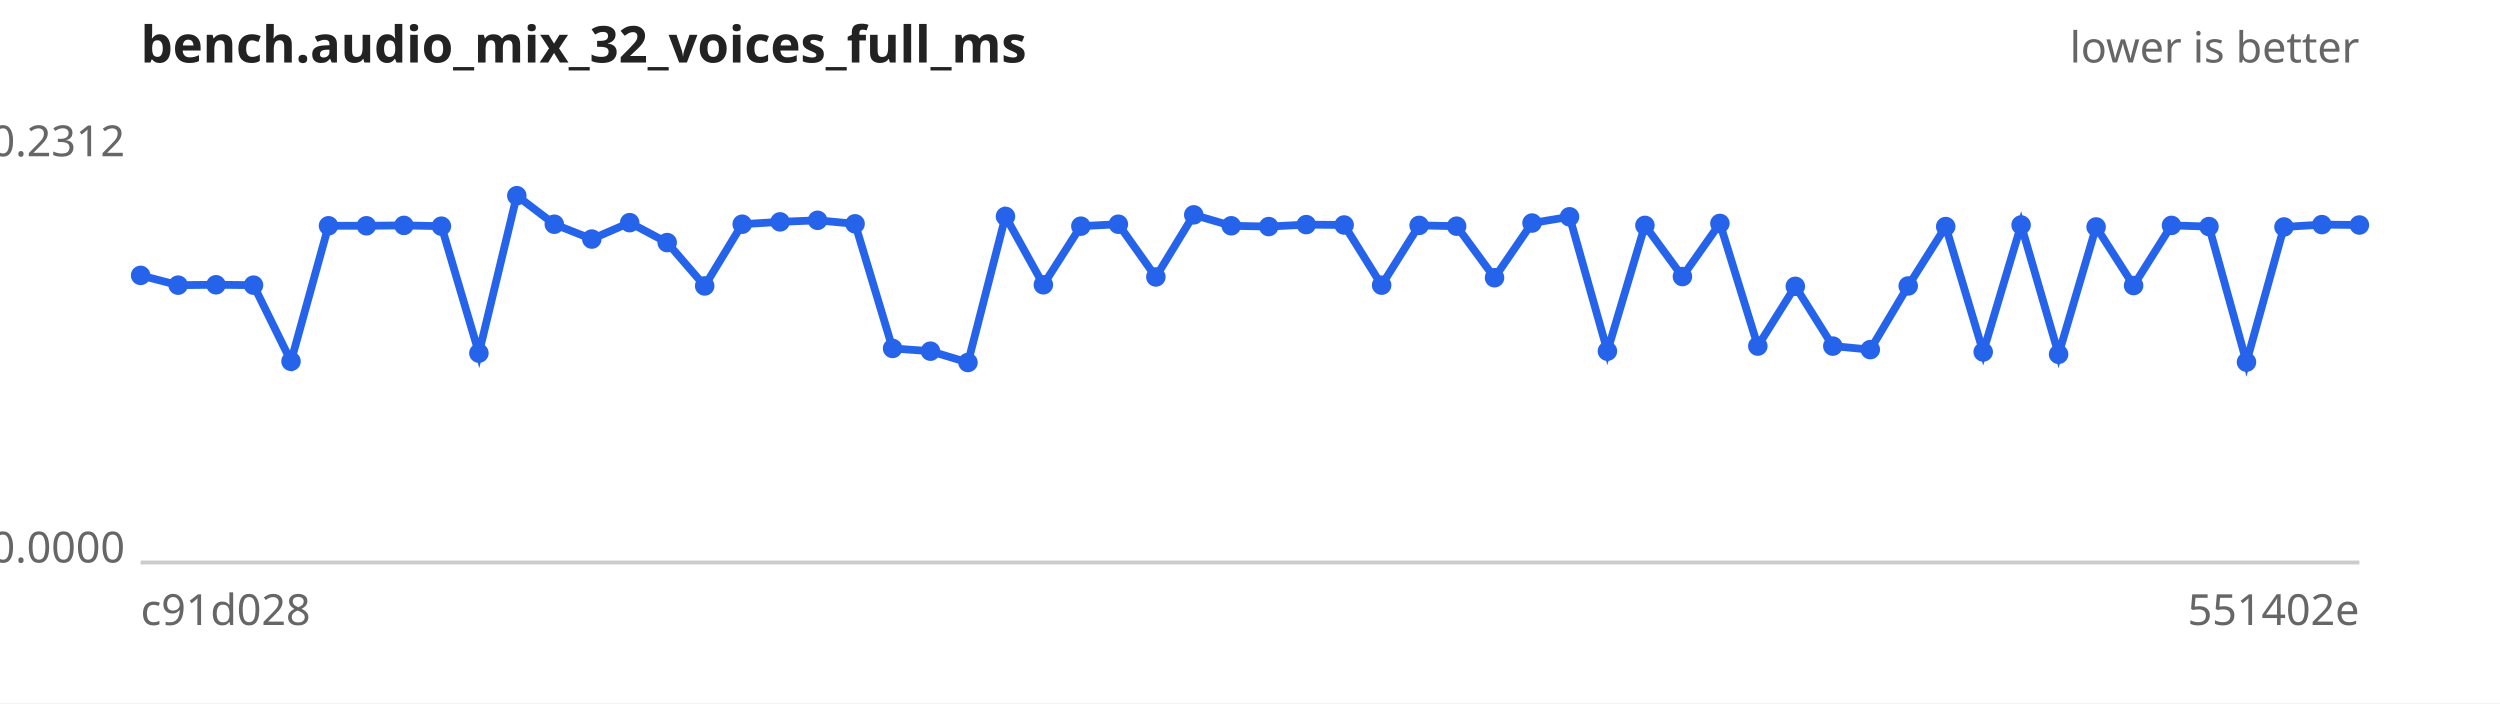
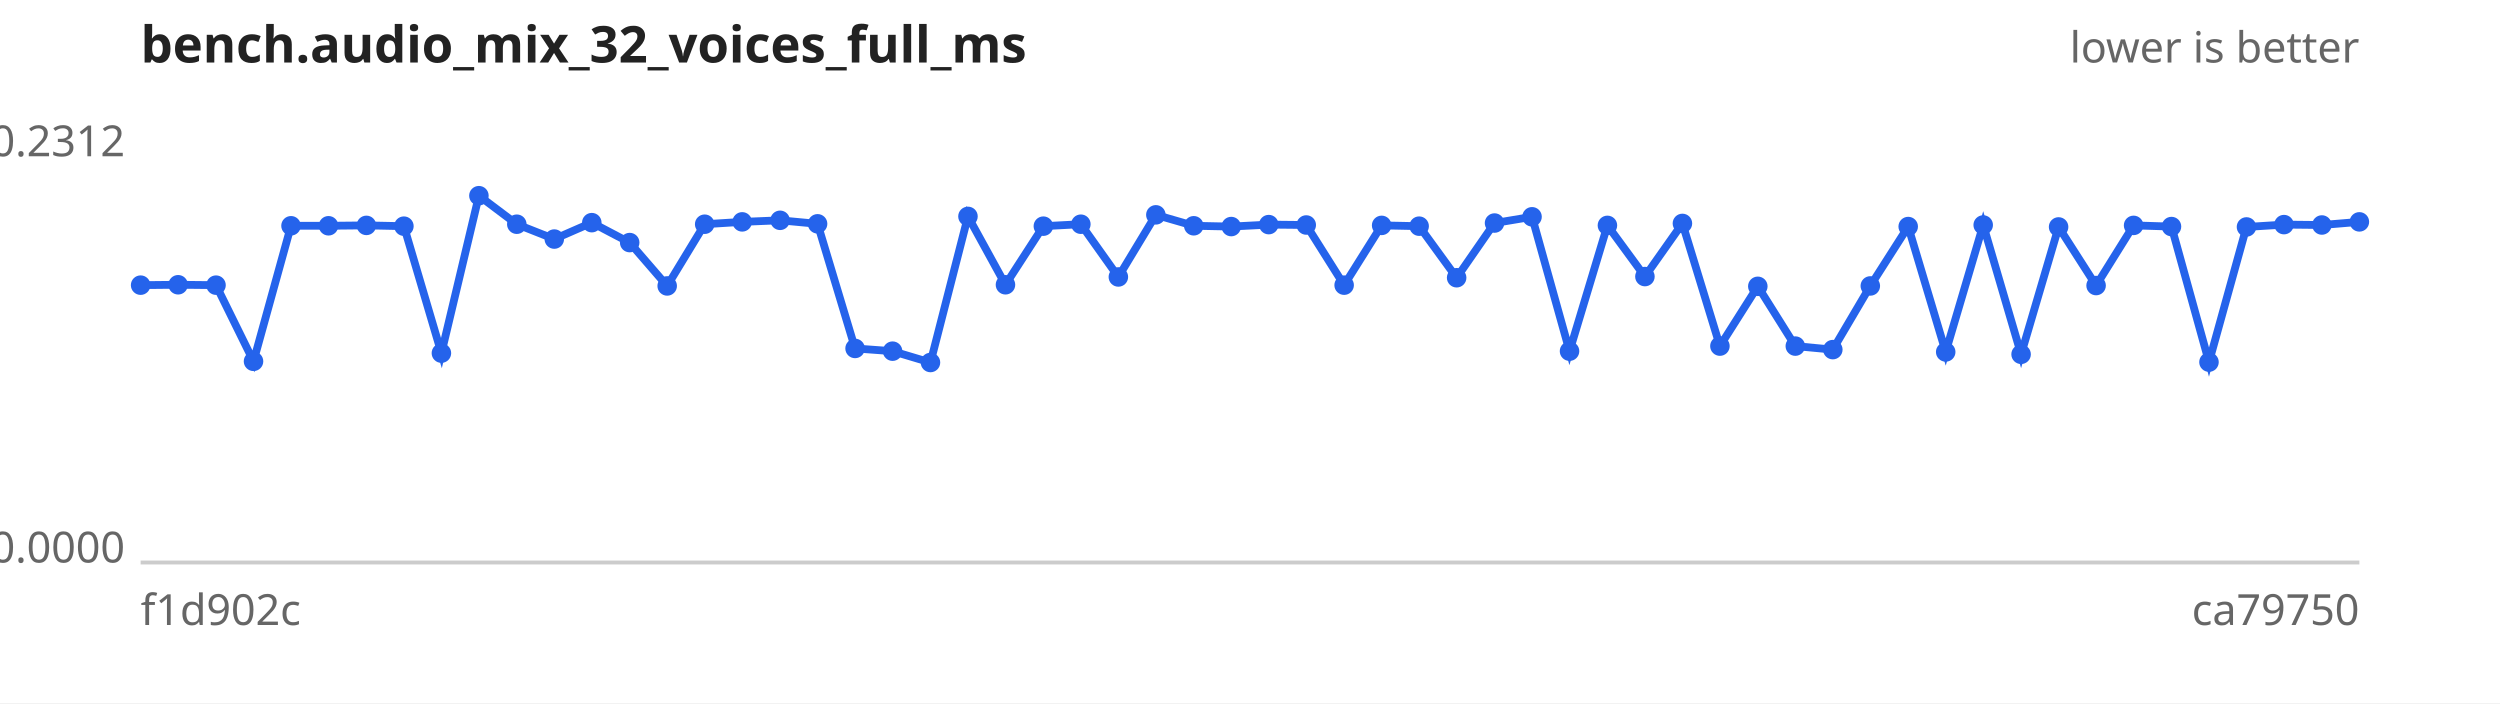
<svg xmlns="http://www.w3.org/2000/svg" width="640" height="180" viewBox="0 0 640 180" font-family="sans-serif" font-size="11">
  <rect width="640" height="180" fill="#ffffff" />
  <text x="36" y="16" font-size="13" font-weight="bold" fill="#222">bench.audio_mix_32_voices_full_ms</text>
  <text x="604" y="16" text-anchor="end" fill="#666">lower is better</text>
  <line x1="36" y1="144" x2="604" y2="144" stroke="#ccc" />
  <text x="32" y="40.0" text-anchor="end" fill="#666">0.2312</text>
  <text x="32" y="144.0" text-anchor="end" fill="#666">0.0000</text>
-   <text x="36" y="160" fill="#666">c91d028</text>
-   <text x="604" y="160" text-anchor="end" fill="#666">551402e</text>
-   <path d="M36.0,70.5 L45.6,73.0 L55.3,72.9 L64.9,73.0 L74.5,92.5 L84.1,57.8 L93.8,57.8 L103.4,57.7 L113.0,57.9 L122.6,90.4 L132.3,50.1 L141.9,57.4 L151.5,61.2 L161.2,57.0 L170.8,62.1 L180.4,73.2 L190.0,57.4 L199.7,56.8 L209.3,56.4 L218.9,57.3 L228.5,89.2 L238.2,89.9 L247.8,92.8 L257.4,55.4 L267.1,72.9 L276.7,57.9 L286.3,57.4 L295.9,70.9 L305.6,55.0 L315.2,57.8 L324.8,58.0 L334.4,57.5 L344.1,57.6 L353.7,73.0 L363.3,57.7 L372.9,57.9 L382.6,71.1 L392.2,57.1 L401.8,55.5 L411.5,89.9 L421.1,57.7 L430.7,70.8 L440.3,57.2 L450.0,88.6 L459.6,73.3 L469.2,88.6 L478.8,89.5 L488.5,73.2 L498.1,58.0 L507.7,90.1 L517.4,57.6 L527.0,90.7 L536.6,58.1 L546.2,73.1 L555.9,57.7 L565.5,58.0 L575.1,92.7 L584.7,58.1 L594.4,57.5 L604.0,57.6" fill="none" stroke="#2563eb" stroke-width="2" />
+   <text x="36" y="160" fill="#666">f1d902c</text>
+   <text x="604" y="160" text-anchor="end" fill="#666">ca79750</text>
+   <path d="M36.0,73.0 L45.6,72.9 L55.3,73.0 L64.9,92.5 L74.5,57.8 L84.1,57.8 L93.8,57.7 L103.4,57.9 L113.0,90.4 L122.6,50.1 L132.3,57.4 L141.9,61.2 L151.5,57.0 L161.2,62.1 L170.8,73.2 L180.4,57.4 L190.0,56.8 L199.7,56.4 L209.3,57.3 L218.9,89.2 L228.5,89.9 L238.2,92.8 L247.8,55.4 L257.4,72.9 L267.1,57.9 L276.7,57.4 L286.3,70.9 L295.9,55.0 L305.6,57.8 L315.2,58.0 L324.8,57.5 L334.4,57.6 L344.1,73.0 L353.7,57.7 L363.3,57.9 L372.9,71.1 L382.6,57.1 L392.2,55.5 L401.8,89.9 L411.5,57.7 L421.1,70.8 L430.7,57.2 L440.3,88.6 L450.0,73.3 L459.6,88.6 L469.2,89.5 L478.8,73.2 L488.5,58.0 L498.1,90.1 L507.7,57.6 L517.4,90.7 L527.0,58.1 L536.6,73.1 L546.2,57.7 L555.9,58.0 L565.5,92.7 L575.1,58.1 L584.7,57.5 L594.4,57.6 L604.0,56.8" fill="none" stroke="#2563eb" stroke-width="2" />
  <g fill="#2563eb">
-     <circle cx="36.0" cy="70.5" r="2.5" />
-     <circle cx="45.6" cy="73.0" r="2.5" />
-     <circle cx="55.3" cy="72.9" r="2.5" />
-     <circle cx="64.9" cy="73.0" r="2.5" />
-     <circle cx="74.5" cy="92.5" r="2.5" />
+     <circle cx="36.0" cy="73.0" r="2.5" />
+     <circle cx="45.6" cy="72.9" r="2.5" />
+     <circle cx="55.3" cy="73.0" r="2.5" />
+     <circle cx="64.9" cy="92.5" r="2.5" />
+     <circle cx="74.5" cy="57.8" r="2.5" />
    <circle cx="84.1" cy="57.8" r="2.5" />
-     <circle cx="93.8" cy="57.8" r="2.5" />
-     <circle cx="103.4" cy="57.7" r="2.5" />
-     <circle cx="113.0" cy="57.9" r="2.5" />
-     <circle cx="122.6" cy="90.4" r="2.5" />
-     <circle cx="132.3" cy="50.1" r="2.5" />
-     <circle cx="141.9" cy="57.4" r="2.5" />
-     <circle cx="151.5" cy="61.2" r="2.5" />
-     <circle cx="161.2" cy="57.0" r="2.5" />
-     <circle cx="170.8" cy="62.1" r="2.5" />
-     <circle cx="180.4" cy="73.2" r="2.5" />
-     <circle cx="190.0" cy="57.4" r="2.5" />
-     <circle cx="199.7" cy="56.8" r="2.5" />
-     <circle cx="209.3" cy="56.4" r="2.5" />
-     <circle cx="218.9" cy="57.3" r="2.5" />
-     <circle cx="228.5" cy="89.2" r="2.5" />
-     <circle cx="238.2" cy="89.9" r="2.5" />
-     <circle cx="247.8" cy="92.8" r="2.5" />
-     <circle cx="257.4" cy="55.4" r="2.5" />
-     <circle cx="267.1" cy="72.9" r="2.5" />
-     <circle cx="276.7" cy="57.9" r="2.5" />
-     <circle cx="286.3" cy="57.4" r="2.5" />
-     <circle cx="295.9" cy="70.9" r="2.5" />
-     <circle cx="305.6" cy="55.0" r="2.5" />
-     <circle cx="315.2" cy="57.8" r="2.5" />
-     <circle cx="324.8" cy="58.0" r="2.5" />
-     <circle cx="334.4" cy="57.5" r="2.5" />
-     <circle cx="344.1" cy="57.6" r="2.5" />
-     <circle cx="353.7" cy="73.0" r="2.5" />
-     <circle cx="363.3" cy="57.7" r="2.5" />
-     <circle cx="372.9" cy="57.9" r="2.5" />
-     <circle cx="382.6" cy="71.1" r="2.5" />
-     <circle cx="392.2" cy="57.1" r="2.5" />
-     <circle cx="401.8" cy="55.5" r="2.5" />
-     <circle cx="411.5" cy="89.9" r="2.5" />
-     <circle cx="421.1" cy="57.7" r="2.5" />
-     <circle cx="430.7" cy="70.8" r="2.5" />
-     <circle cx="440.3" cy="57.2" r="2.5" />
-     <circle cx="450.0" cy="88.6" r="2.5" />
-     <circle cx="459.6" cy="73.3" r="2.5" />
-     <circle cx="469.2" cy="88.6" r="2.5" />
-     <circle cx="478.8" cy="89.5" r="2.5" />
-     <circle cx="488.5" cy="73.2" r="2.5" />
-     <circle cx="498.1" cy="58.0" r="2.5" />
-     <circle cx="507.7" cy="90.1" r="2.5" />
-     <circle cx="517.4" cy="57.6" r="2.5" />
-     <circle cx="527.0" cy="90.7" r="2.5" />
-     <circle cx="536.6" cy="58.1" r="2.5" />
-     <circle cx="546.2" cy="73.1" r="2.5" />
-     <circle cx="555.9" cy="57.7" r="2.5" />
-     <circle cx="565.5" cy="58.0" r="2.5" />
-     <circle cx="575.1" cy="92.7" r="2.5" />
-     <circle cx="584.7" cy="58.1" r="2.5" />
-     <circle cx="594.4" cy="57.5" r="2.5" />
-     <circle cx="604.0" cy="57.6" r="2.5" />
+     <circle cx="93.8" cy="57.7" r="2.5" />
+     <circle cx="103.4" cy="57.9" r="2.5" />
+     <circle cx="113.0" cy="90.4" r="2.5" />
+     <circle cx="122.6" cy="50.1" r="2.5" />
+     <circle cx="132.3" cy="57.4" r="2.5" />
+     <circle cx="141.9" cy="61.2" r="2.5" />
+     <circle cx="151.5" cy="57.0" r="2.5" />
+     <circle cx="161.2" cy="62.1" r="2.5" />
+     <circle cx="170.8" cy="73.2" r="2.5" />
+     <circle cx="180.4" cy="57.4" r="2.5" />
+     <circle cx="190.0" cy="56.8" r="2.5" />
+     <circle cx="199.7" cy="56.4" r="2.5" />
+     <circle cx="209.3" cy="57.3" r="2.5" />
+     <circle cx="218.9" cy="89.2" r="2.5" />
+     <circle cx="228.5" cy="89.9" r="2.5" />
+     <circle cx="238.2" cy="92.8" r="2.5" />
+     <circle cx="247.8" cy="55.4" r="2.5" />
+     <circle cx="257.4" cy="72.9" r="2.5" />
+     <circle cx="267.1" cy="57.9" r="2.5" />
+     <circle cx="276.7" cy="57.4" r="2.5" />
+     <circle cx="286.3" cy="70.9" r="2.5" />
+     <circle cx="295.9" cy="55.0" r="2.5" />
+     <circle cx="305.6" cy="57.8" r="2.5" />
+     <circle cx="315.2" cy="58.0" r="2.5" />
+     <circle cx="324.8" cy="57.5" r="2.5" />
+     <circle cx="334.4" cy="57.6" r="2.5" />
+     <circle cx="344.1" cy="73.0" r="2.5" />
+     <circle cx="353.7" cy="57.7" r="2.5" />
+     <circle cx="363.3" cy="57.9" r="2.5" />
+     <circle cx="372.9" cy="71.1" r="2.5" />
+     <circle cx="382.6" cy="57.1" r="2.5" />
+     <circle cx="392.2" cy="55.5" r="2.5" />
+     <circle cx="401.8" cy="89.9" r="2.5" />
+     <circle cx="411.5" cy="57.7" r="2.5" />
+     <circle cx="421.1" cy="70.8" r="2.5" />
+     <circle cx="430.7" cy="57.2" r="2.5" />
+     <circle cx="440.3" cy="88.6" r="2.5" />
+     <circle cx="450.0" cy="73.3" r="2.5" />
+     <circle cx="459.6" cy="88.6" r="2.5" />
+     <circle cx="469.2" cy="89.5" r="2.5" />
+     <circle cx="478.8" cy="73.2" r="2.5" />
+     <circle cx="488.5" cy="58.0" r="2.5" />
+     <circle cx="498.1" cy="90.1" r="2.5" />
+     <circle cx="507.7" cy="57.6" r="2.5" />
+     <circle cx="517.4" cy="90.7" r="2.5" />
+     <circle cx="527.0" cy="58.1" r="2.5" />
+     <circle cx="536.6" cy="73.1" r="2.5" />
+     <circle cx="546.2" cy="57.7" r="2.5" />
+     <circle cx="555.9" cy="58.0" r="2.5" />
+     <circle cx="565.5" cy="92.7" r="2.5" />
+     <circle cx="575.1" cy="58.1" r="2.5" />
+     <circle cx="584.7" cy="57.5" r="2.5" />
+     <circle cx="594.4" cy="57.6" r="2.5" />
+     <circle cx="604.0" cy="56.8" r="2.5" />
  </g>
</svg>
